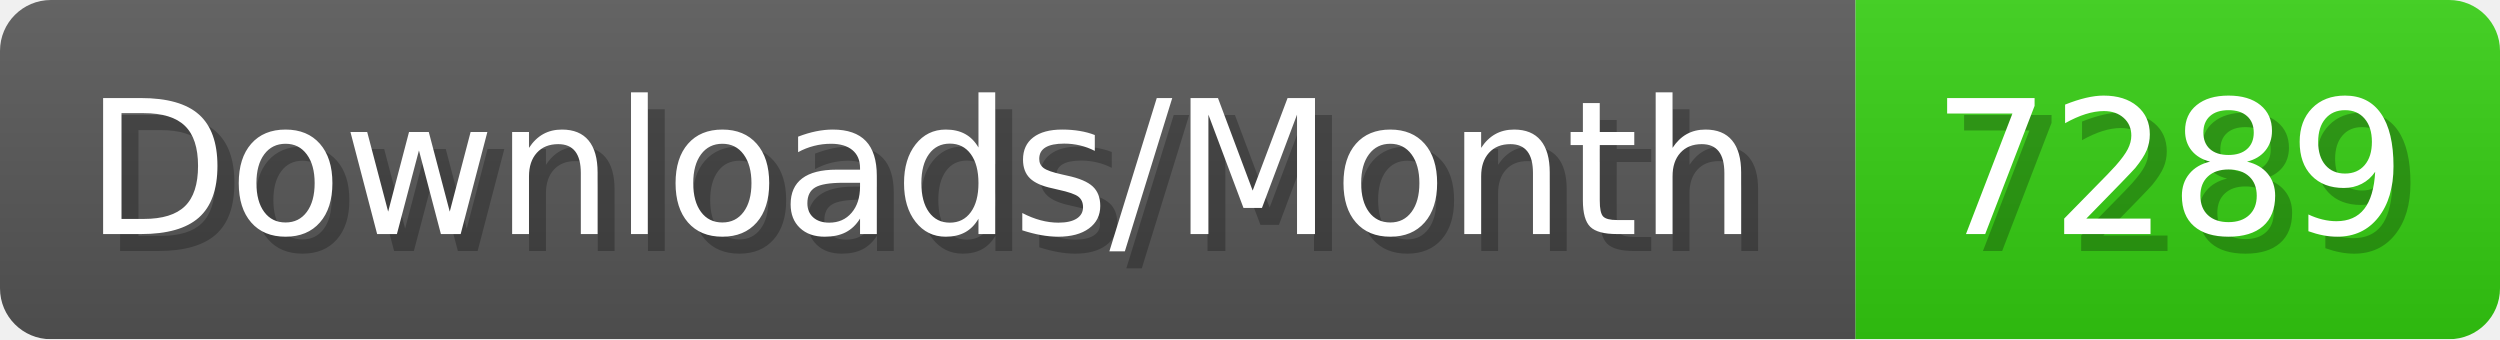
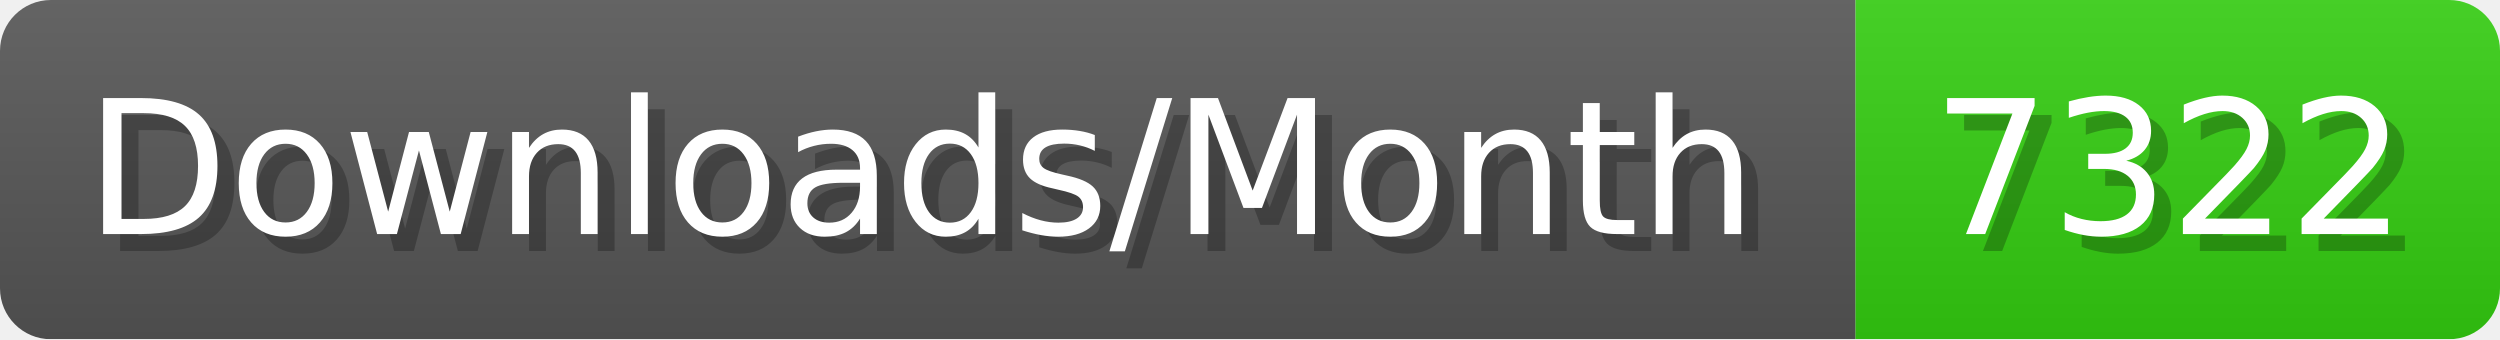
- <svg xmlns="http://www.w3.org/2000/svg" width="147.4" height="20" viewBox="0 0 1474 200" role="img" aria-label="Downloads/Month: 7289">
+ <svg xmlns="http://www.w3.org/2000/svg" width="147.4" height="20" viewBox="0 0 1474 200" role="img" aria-label="Downloads/Month: 7322">
  <linearGradient id="YlXUI" x2="0" y2="100%">
    <stop offset="0" stop-opacity=".1" stop-color="#EEE" />
    <stop offset="1" stop-opacity=".1" />
  </linearGradient>
  <mask id="JHhop">
    <rect width="1474" height="200" rx="30" fill="#FFF" />
  </mask>
  <g mask="url(#JHhop)">
    <rect width="1094" height="200" fill="#555" />
    <rect width="380" height="200" fill="#3C1" x="1094" />
    <rect width="1474" height="200" fill="url(#YlXUI)" />
  </g>
  <g aria-hidden="true" fill="#fff" text-anchor="start" font-family="Verdana,DejaVu Sans,sans-serif" font-size="110">
    <text x="60" y="148" textLength="994" fill="#000" opacity="0.25">Downloads/Month</text>
    <text x="50" y="138" textLength="994">Downloads/Month</text>
-     <text x="1149" y="148" textLength="280" fill="#000" opacity="0.25">7289</text>
-     <text x="1139" y="138" textLength="280">7289</text>
+     <text x="1149" y="148" textLength="280" fill="#000" opacity="0.25">7322</text>
+     <text x="1139" y="138" textLength="280">7322</text>
  </g>
</svg>
